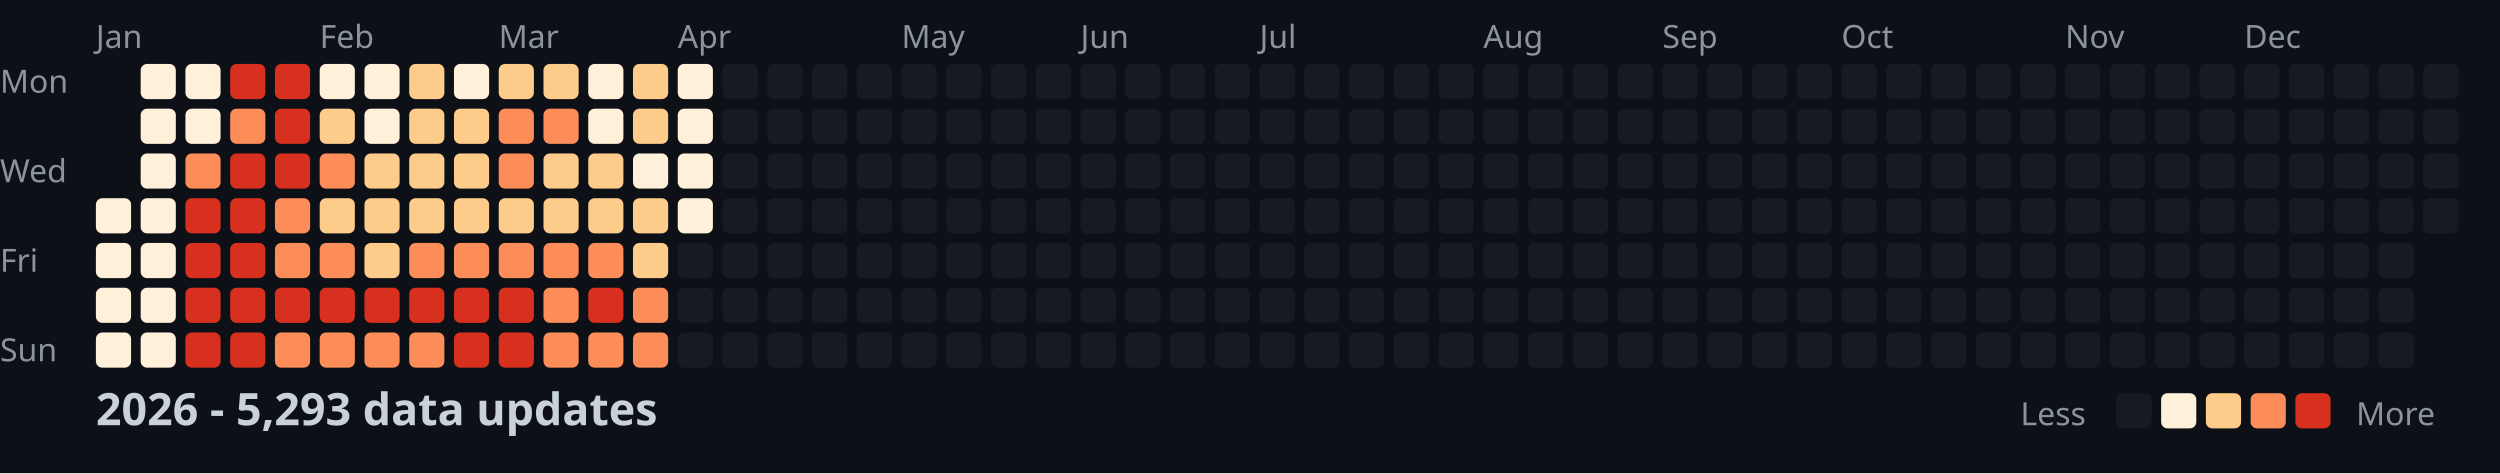
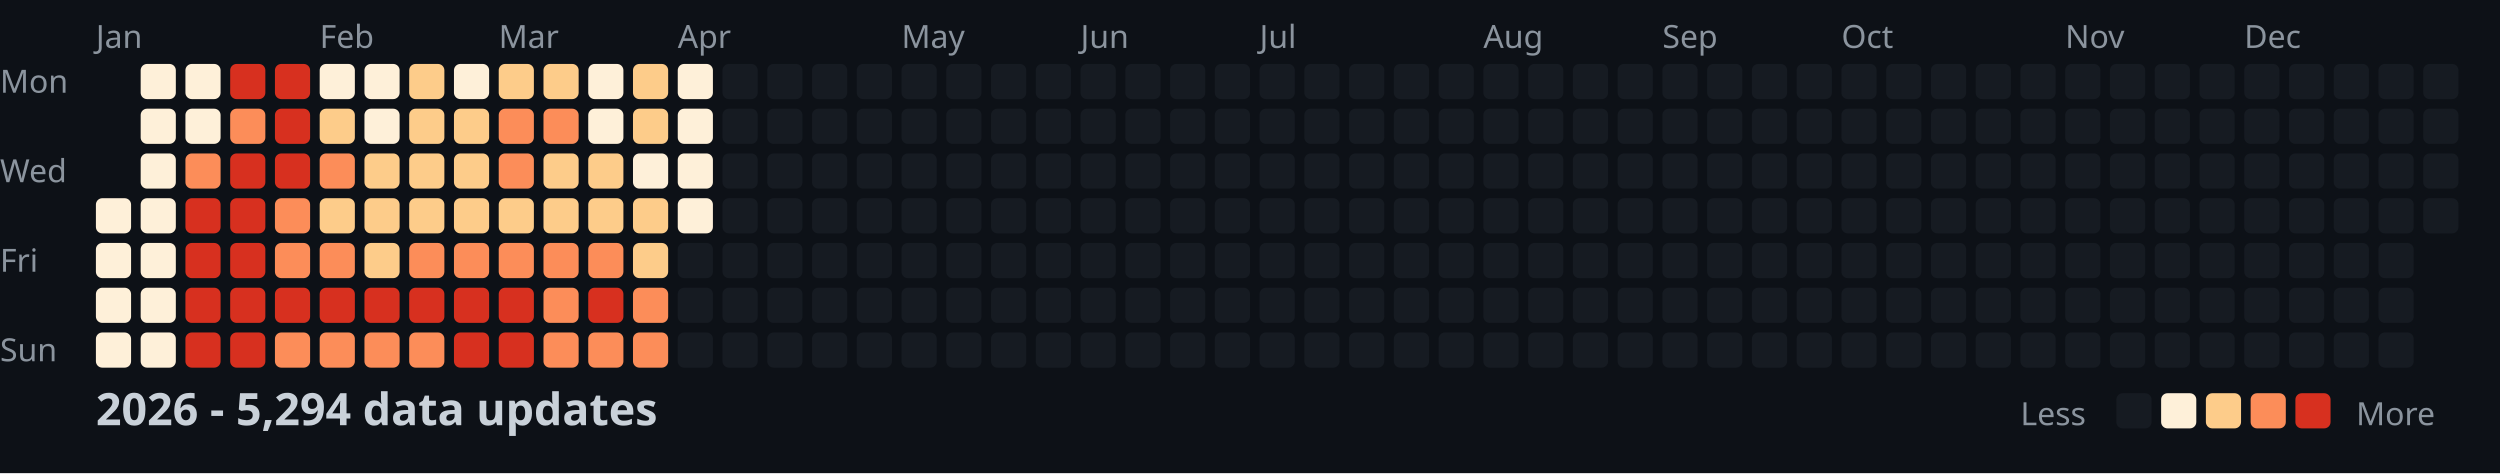
<svg xmlns="http://www.w3.org/2000/svg" width="782" height="148">
  <style>
    .month { font: 10px sans-serif; fill: #8b949e; }
    .day { font: 10px sans-serif; fill: #8b949e; }
    .title { font: bold 14px sans-serif; fill: #c9d1d9; }
    .legend { font: 10px sans-serif; fill: #8b949e; }
  </style>
  <rect width="100%" height="100%" fill="#0d1117" />
  <text x="0" y="29" class="day">Mon</text>
  <text x="0" y="57" class="day">Wed</text>
  <text x="0" y="85" class="day">Fri</text>
  <text x="0" y="113" class="day">Sun</text>
  <text x="30" y="15" class="month">Jan</text>
  <text x="100" y="15" class="month">Feb</text>
  <text x="156" y="15" class="month">Mar</text>
  <text x="212" y="15" class="month">Apr</text>
  <text x="282" y="15" class="month">May</text>
  <text x="338" y="15" class="month">Jun</text>
  <text x="394" y="15" class="month">Jul</text>
  <text x="464" y="15" class="month">Aug</text>
  <text x="520" y="15" class="month">Sep</text>
  <text x="576" y="15" class="month">Oct</text>
  <text x="646" y="15" class="month">Nov</text>
  <text x="702" y="15" class="month">Dec</text>
  <rect x="30" y="62" width="11" height="11" fill="#fef0d9" rx="2" />
  <rect x="30" y="76" width="11" height="11" fill="#fef0d9" rx="2" />
  <rect x="30" y="90" width="11" height="11" fill="#fef0d9" rx="2" />
  <rect x="30" y="104" width="11" height="11" fill="#fef0d9" rx="2" />
  <rect x="44" y="20" width="11" height="11" fill="#fef0d9" rx="2" />
  <rect x="44" y="34" width="11" height="11" fill="#fef0d9" rx="2" />
  <rect x="44" y="48" width="11" height="11" fill="#fef0d9" rx="2" />
  <rect x="44" y="62" width="11" height="11" fill="#fef0d9" rx="2" />
  <rect x="44" y="76" width="11" height="11" fill="#fef0d9" rx="2" />
  <rect x="44" y="90" width="11" height="11" fill="#fef0d9" rx="2" />
  <rect x="44" y="104" width="11" height="11" fill="#fef0d9" rx="2" />
  <rect x="58" y="20" width="11" height="11" fill="#fef0d9" rx="2" />
  <rect x="58" y="34" width="11" height="11" fill="#fef0d9" rx="2" />
  <rect x="58" y="48" width="11" height="11" fill="#fc8d59" rx="2" />
  <rect x="58" y="62" width="11" height="11" fill="#d7301f" rx="2" />
  <rect x="58" y="76" width="11" height="11" fill="#d7301f" rx="2" />
  <rect x="58" y="90" width="11" height="11" fill="#d7301f" rx="2" />
  <rect x="58" y="104" width="11" height="11" fill="#d7301f" rx="2" />
  <rect x="72" y="20" width="11" height="11" fill="#d7301f" rx="2" />
  <rect x="72" y="34" width="11" height="11" fill="#fc8d59" rx="2" />
  <rect x="72" y="48" width="11" height="11" fill="#d7301f" rx="2" />
  <rect x="72" y="62" width="11" height="11" fill="#d7301f" rx="2" />
  <rect x="72" y="76" width="11" height="11" fill="#d7301f" rx="2" />
  <rect x="72" y="90" width="11" height="11" fill="#d7301f" rx="2" />
  <rect x="72" y="104" width="11" height="11" fill="#d7301f" rx="2" />
  <rect x="86" y="20" width="11" height="11" fill="#d7301f" rx="2" />
  <rect x="86" y="34" width="11" height="11" fill="#d7301f" rx="2" />
  <rect x="86" y="48" width="11" height="11" fill="#d7301f" rx="2" />
  <rect x="86" y="62" width="11" height="11" fill="#fc8d59" rx="2" />
  <rect x="86" y="76" width="11" height="11" fill="#fc8d59" rx="2" />
  <rect x="86" y="90" width="11" height="11" fill="#d7301f" rx="2" />
  <rect x="86" y="104" width="11" height="11" fill="#fc8d59" rx="2" />
  <rect x="100" y="20" width="11" height="11" fill="#fef0d9" rx="2" />
  <rect x="100" y="34" width="11" height="11" fill="#fdcc8a" rx="2" />
  <rect x="100" y="48" width="11" height="11" fill="#fc8d59" rx="2" />
  <rect x="100" y="62" width="11" height="11" fill="#fdcc8a" rx="2" />
  <rect x="100" y="76" width="11" height="11" fill="#fc8d59" rx="2" />
  <rect x="100" y="90" width="11" height="11" fill="#d7301f" rx="2" />
  <rect x="100" y="104" width="11" height="11" fill="#fc8d59" rx="2" />
  <rect x="114" y="20" width="11" height="11" fill="#fef0d9" rx="2" />
  <rect x="114" y="34" width="11" height="11" fill="#fef0d9" rx="2" />
  <rect x="114" y="48" width="11" height="11" fill="#fdcc8a" rx="2" />
  <rect x="114" y="62" width="11" height="11" fill="#fdcc8a" rx="2" />
  <rect x="114" y="76" width="11" height="11" fill="#fdcc8a" rx="2" />
  <rect x="114" y="90" width="11" height="11" fill="#d7301f" rx="2" />
  <rect x="114" y="104" width="11" height="11" fill="#fc8d59" rx="2" />
  <rect x="128" y="20" width="11" height="11" fill="#fdcc8a" rx="2" />
  <rect x="128" y="34" width="11" height="11" fill="#fdcc8a" rx="2" />
  <rect x="128" y="48" width="11" height="11" fill="#fdcc8a" rx="2" />
  <rect x="128" y="62" width="11" height="11" fill="#fdcc8a" rx="2" />
  <rect x="128" y="76" width="11" height="11" fill="#fc8d59" rx="2" />
  <rect x="128" y="90" width="11" height="11" fill="#d7301f" rx="2" />
  <rect x="128" y="104" width="11" height="11" fill="#fc8d59" rx="2" />
  <rect x="142" y="20" width="11" height="11" fill="#fef0d9" rx="2" />
  <rect x="142" y="34" width="11" height="11" fill="#fdcc8a" rx="2" />
  <rect x="142" y="48" width="11" height="11" fill="#fdcc8a" rx="2" />
  <rect x="142" y="62" width="11" height="11" fill="#fdcc8a" rx="2" />
  <rect x="142" y="76" width="11" height="11" fill="#fc8d59" rx="2" />
  <rect x="142" y="90" width="11" height="11" fill="#d7301f" rx="2" />
  <rect x="142" y="104" width="11" height="11" fill="#d7301f" rx="2" />
  <rect x="156" y="20" width="11" height="11" fill="#fdcc8a" rx="2" />
  <rect x="156" y="34" width="11" height="11" fill="#fc8d59" rx="2" />
  <rect x="156" y="48" width="11" height="11" fill="#fc8d59" rx="2" />
  <rect x="156" y="62" width="11" height="11" fill="#fdcc8a" rx="2" />
  <rect x="156" y="76" width="11" height="11" fill="#fc8d59" rx="2" />
  <rect x="156" y="90" width="11" height="11" fill="#d7301f" rx="2" />
  <rect x="156" y="104" width="11" height="11" fill="#d7301f" rx="2" />
  <rect x="170" y="20" width="11" height="11" fill="#fdcc8a" rx="2" />
  <rect x="170" y="34" width="11" height="11" fill="#fc8d59" rx="2" />
  <rect x="170" y="48" width="11" height="11" fill="#fdcc8a" rx="2" />
  <rect x="170" y="62" width="11" height="11" fill="#fdcc8a" rx="2" />
  <rect x="170" y="76" width="11" height="11" fill="#fc8d59" rx="2" />
  <rect x="170" y="90" width="11" height="11" fill="#fc8d59" rx="2" />
  <rect x="170" y="104" width="11" height="11" fill="#fc8d59" rx="2" />
  <rect x="184" y="20" width="11" height="11" fill="#fef0d9" rx="2" />
  <rect x="184" y="34" width="11" height="11" fill="#fef0d9" rx="2" />
  <rect x="184" y="48" width="11" height="11" fill="#fdcc8a" rx="2" />
  <rect x="184" y="62" width="11" height="11" fill="#fdcc8a" rx="2" />
  <rect x="184" y="76" width="11" height="11" fill="#fc8d59" rx="2" />
  <rect x="184" y="90" width="11" height="11" fill="#d7301f" rx="2" />
  <rect x="184" y="104" width="11" height="11" fill="#fc8d59" rx="2" />
  <rect x="198" y="20" width="11" height="11" fill="#fdcc8a" rx="2" />
  <rect x="198" y="34" width="11" height="11" fill="#fdcc8a" rx="2" />
  <rect x="198" y="48" width="11" height="11" fill="#fef0d9" rx="2" />
  <rect x="198" y="62" width="11" height="11" fill="#fdcc8a" rx="2" />
  <rect x="198" y="76" width="11" height="11" fill="#fdcc8a" rx="2" />
  <rect x="198" y="90" width="11" height="11" fill="#fc8d59" rx="2" />
  <rect x="198" y="104" width="11" height="11" fill="#fc8d59" rx="2" />
  <rect x="212" y="20" width="11" height="11" fill="#fef0d9" rx="2" />
  <rect x="212" y="34" width="11" height="11" fill="#fef0d9" rx="2" />
  <rect x="212" y="48" width="11" height="11" fill="#fef0d9" rx="2" />
  <rect x="212" y="62" width="11" height="11" fill="#fef0d9" rx="2" />
  <rect x="212" y="76" width="11" height="11" fill="#161b22" rx="2" />
  <rect x="212" y="90" width="11" height="11" fill="#161b22" rx="2" />
  <rect x="212" y="104" width="11" height="11" fill="#161b22" rx="2" />
  <rect x="226" y="20" width="11" height="11" fill="#161b22" rx="2" />
  <rect x="226" y="34" width="11" height="11" fill="#161b22" rx="2" />
  <rect x="226" y="48" width="11" height="11" fill="#161b22" rx="2" />
  <rect x="226" y="62" width="11" height="11" fill="#161b22" rx="2" />
  <rect x="226" y="76" width="11" height="11" fill="#161b22" rx="2" />
  <rect x="226" y="90" width="11" height="11" fill="#161b22" rx="2" />
  <rect x="226" y="104" width="11" height="11" fill="#161b22" rx="2" />
  <rect x="240" y="20" width="11" height="11" fill="#161b22" rx="2" />
  <rect x="240" y="34" width="11" height="11" fill="#161b22" rx="2" />
  <rect x="240" y="48" width="11" height="11" fill="#161b22" rx="2" />
  <rect x="240" y="62" width="11" height="11" fill="#161b22" rx="2" />
  <rect x="240" y="76" width="11" height="11" fill="#161b22" rx="2" />
  <rect x="240" y="90" width="11" height="11" fill="#161b22" rx="2" />
  <rect x="240" y="104" width="11" height="11" fill="#161b22" rx="2" />
  <rect x="254" y="20" width="11" height="11" fill="#161b22" rx="2" />
  <rect x="254" y="34" width="11" height="11" fill="#161b22" rx="2" />
  <rect x="254" y="48" width="11" height="11" fill="#161b22" rx="2" />
  <rect x="254" y="62" width="11" height="11" fill="#161b22" rx="2" />
  <rect x="254" y="76" width="11" height="11" fill="#161b22" rx="2" />
  <rect x="254" y="90" width="11" height="11" fill="#161b22" rx="2" />
  <rect x="254" y="104" width="11" height="11" fill="#161b22" rx="2" />
  <rect x="268" y="20" width="11" height="11" fill="#161b22" rx="2" />
  <rect x="268" y="34" width="11" height="11" fill="#161b22" rx="2" />
  <rect x="268" y="48" width="11" height="11" fill="#161b22" rx="2" />
  <rect x="268" y="62" width="11" height="11" fill="#161b22" rx="2" />
  <rect x="268" y="76" width="11" height="11" fill="#161b22" rx="2" />
  <rect x="268" y="90" width="11" height="11" fill="#161b22" rx="2" />
  <rect x="268" y="104" width="11" height="11" fill="#161b22" rx="2" />
  <rect x="282" y="20" width="11" height="11" fill="#161b22" rx="2" />
  <rect x="282" y="34" width="11" height="11" fill="#161b22" rx="2" />
  <rect x="282" y="48" width="11" height="11" fill="#161b22" rx="2" />
  <rect x="282" y="62" width="11" height="11" fill="#161b22" rx="2" />
  <rect x="282" y="76" width="11" height="11" fill="#161b22" rx="2" />
  <rect x="282" y="90" width="11" height="11" fill="#161b22" rx="2" />
  <rect x="282" y="104" width="11" height="11" fill="#161b22" rx="2" />
  <rect x="296" y="20" width="11" height="11" fill="#161b22" rx="2" />
  <rect x="296" y="34" width="11" height="11" fill="#161b22" rx="2" />
  <rect x="296" y="48" width="11" height="11" fill="#161b22" rx="2" />
  <rect x="296" y="62" width="11" height="11" fill="#161b22" rx="2" />
  <rect x="296" y="76" width="11" height="11" fill="#161b22" rx="2" />
  <rect x="296" y="90" width="11" height="11" fill="#161b22" rx="2" />
  <rect x="296" y="104" width="11" height="11" fill="#161b22" rx="2" />
  <rect x="310" y="20" width="11" height="11" fill="#161b22" rx="2" />
  <rect x="310" y="34" width="11" height="11" fill="#161b22" rx="2" />
  <rect x="310" y="48" width="11" height="11" fill="#161b22" rx="2" />
  <rect x="310" y="62" width="11" height="11" fill="#161b22" rx="2" />
  <rect x="310" y="76" width="11" height="11" fill="#161b22" rx="2" />
  <rect x="310" y="90" width="11" height="11" fill="#161b22" rx="2" />
  <rect x="310" y="104" width="11" height="11" fill="#161b22" rx="2" />
  <rect x="324" y="20" width="11" height="11" fill="#161b22" rx="2" />
  <rect x="324" y="34" width="11" height="11" fill="#161b22" rx="2" />
  <rect x="324" y="48" width="11" height="11" fill="#161b22" rx="2" />
  <rect x="324" y="62" width="11" height="11" fill="#161b22" rx="2" />
  <rect x="324" y="76" width="11" height="11" fill="#161b22" rx="2" />
  <rect x="324" y="90" width="11" height="11" fill="#161b22" rx="2" />
  <rect x="324" y="104" width="11" height="11" fill="#161b22" rx="2" />
  <rect x="338" y="20" width="11" height="11" fill="#161b22" rx="2" />
  <rect x="338" y="34" width="11" height="11" fill="#161b22" rx="2" />
  <rect x="338" y="48" width="11" height="11" fill="#161b22" rx="2" />
  <rect x="338" y="62" width="11" height="11" fill="#161b22" rx="2" />
  <rect x="338" y="76" width="11" height="11" fill="#161b22" rx="2" />
  <rect x="338" y="90" width="11" height="11" fill="#161b22" rx="2" />
  <rect x="338" y="104" width="11" height="11" fill="#161b22" rx="2" />
  <rect x="352" y="20" width="11" height="11" fill="#161b22" rx="2" />
  <rect x="352" y="34" width="11" height="11" fill="#161b22" rx="2" />
  <rect x="352" y="48" width="11" height="11" fill="#161b22" rx="2" />
  <rect x="352" y="62" width="11" height="11" fill="#161b22" rx="2" />
  <rect x="352" y="76" width="11" height="11" fill="#161b22" rx="2" />
  <rect x="352" y="90" width="11" height="11" fill="#161b22" rx="2" />
  <rect x="352" y="104" width="11" height="11" fill="#161b22" rx="2" />
  <rect x="366" y="20" width="11" height="11" fill="#161b22" rx="2" />
  <rect x="366" y="34" width="11" height="11" fill="#161b22" rx="2" />
  <rect x="366" y="48" width="11" height="11" fill="#161b22" rx="2" />
  <rect x="366" y="62" width="11" height="11" fill="#161b22" rx="2" />
  <rect x="366" y="76" width="11" height="11" fill="#161b22" rx="2" />
  <rect x="366" y="90" width="11" height="11" fill="#161b22" rx="2" />
  <rect x="366" y="104" width="11" height="11" fill="#161b22" rx="2" />
  <rect x="380" y="20" width="11" height="11" fill="#161b22" rx="2" />
  <rect x="380" y="34" width="11" height="11" fill="#161b22" rx="2" />
  <rect x="380" y="48" width="11" height="11" fill="#161b22" rx="2" />
  <rect x="380" y="62" width="11" height="11" fill="#161b22" rx="2" />
  <rect x="380" y="76" width="11" height="11" fill="#161b22" rx="2" />
  <rect x="380" y="90" width="11" height="11" fill="#161b22" rx="2" />
  <rect x="380" y="104" width="11" height="11" fill="#161b22" rx="2" />
  <rect x="394" y="20" width="11" height="11" fill="#161b22" rx="2" />
  <rect x="394" y="34" width="11" height="11" fill="#161b22" rx="2" />
  <rect x="394" y="48" width="11" height="11" fill="#161b22" rx="2" />
  <rect x="394" y="62" width="11" height="11" fill="#161b22" rx="2" />
  <rect x="394" y="76" width="11" height="11" fill="#161b22" rx="2" />
  <rect x="394" y="90" width="11" height="11" fill="#161b22" rx="2" />
  <rect x="394" y="104" width="11" height="11" fill="#161b22" rx="2" />
  <rect x="408" y="20" width="11" height="11" fill="#161b22" rx="2" />
  <rect x="408" y="34" width="11" height="11" fill="#161b22" rx="2" />
  <rect x="408" y="48" width="11" height="11" fill="#161b22" rx="2" />
  <rect x="408" y="62" width="11" height="11" fill="#161b22" rx="2" />
  <rect x="408" y="76" width="11" height="11" fill="#161b22" rx="2" />
  <rect x="408" y="90" width="11" height="11" fill="#161b22" rx="2" />
  <rect x="408" y="104" width="11" height="11" fill="#161b22" rx="2" />
  <rect x="422" y="20" width="11" height="11" fill="#161b22" rx="2" />
  <rect x="422" y="34" width="11" height="11" fill="#161b22" rx="2" />
  <rect x="422" y="48" width="11" height="11" fill="#161b22" rx="2" />
  <rect x="422" y="62" width="11" height="11" fill="#161b22" rx="2" />
  <rect x="422" y="76" width="11" height="11" fill="#161b22" rx="2" />
  <rect x="422" y="90" width="11" height="11" fill="#161b22" rx="2" />
  <rect x="422" y="104" width="11" height="11" fill="#161b22" rx="2" />
  <rect x="436" y="20" width="11" height="11" fill="#161b22" rx="2" />
  <rect x="436" y="34" width="11" height="11" fill="#161b22" rx="2" />
  <rect x="436" y="48" width="11" height="11" fill="#161b22" rx="2" />
  <rect x="436" y="62" width="11" height="11" fill="#161b22" rx="2" />
  <rect x="436" y="76" width="11" height="11" fill="#161b22" rx="2" />
  <rect x="436" y="90" width="11" height="11" fill="#161b22" rx="2" />
  <rect x="436" y="104" width="11" height="11" fill="#161b22" rx="2" />
  <rect x="450" y="20" width="11" height="11" fill="#161b22" rx="2" />
  <rect x="450" y="34" width="11" height="11" fill="#161b22" rx="2" />
  <rect x="450" y="48" width="11" height="11" fill="#161b22" rx="2" />
  <rect x="450" y="62" width="11" height="11" fill="#161b22" rx="2" />
  <rect x="450" y="76" width="11" height="11" fill="#161b22" rx="2" />
  <rect x="450" y="90" width="11" height="11" fill="#161b22" rx="2" />
  <rect x="450" y="104" width="11" height="11" fill="#161b22" rx="2" />
  <rect x="464" y="20" width="11" height="11" fill="#161b22" rx="2" />
  <rect x="464" y="34" width="11" height="11" fill="#161b22" rx="2" />
  <rect x="464" y="48" width="11" height="11" fill="#161b22" rx="2" />
  <rect x="464" y="62" width="11" height="11" fill="#161b22" rx="2" />
  <rect x="464" y="76" width="11" height="11" fill="#161b22" rx="2" />
  <rect x="464" y="90" width="11" height="11" fill="#161b22" rx="2" />
  <rect x="464" y="104" width="11" height="11" fill="#161b22" rx="2" />
  <rect x="478" y="20" width="11" height="11" fill="#161b22" rx="2" />
  <rect x="478" y="34" width="11" height="11" fill="#161b22" rx="2" />
  <rect x="478" y="48" width="11" height="11" fill="#161b22" rx="2" />
  <rect x="478" y="62" width="11" height="11" fill="#161b22" rx="2" />
  <rect x="478" y="76" width="11" height="11" fill="#161b22" rx="2" />
  <rect x="478" y="90" width="11" height="11" fill="#161b22" rx="2" />
  <rect x="478" y="104" width="11" height="11" fill="#161b22" rx="2" />
  <rect x="492" y="20" width="11" height="11" fill="#161b22" rx="2" />
  <rect x="492" y="34" width="11" height="11" fill="#161b22" rx="2" />
  <rect x="492" y="48" width="11" height="11" fill="#161b22" rx="2" />
  <rect x="492" y="62" width="11" height="11" fill="#161b22" rx="2" />
  <rect x="492" y="76" width="11" height="11" fill="#161b22" rx="2" />
  <rect x="492" y="90" width="11" height="11" fill="#161b22" rx="2" />
  <rect x="492" y="104" width="11" height="11" fill="#161b22" rx="2" />
  <rect x="506" y="20" width="11" height="11" fill="#161b22" rx="2" />
  <rect x="506" y="34" width="11" height="11" fill="#161b22" rx="2" />
  <rect x="506" y="48" width="11" height="11" fill="#161b22" rx="2" />
  <rect x="506" y="62" width="11" height="11" fill="#161b22" rx="2" />
  <rect x="506" y="76" width="11" height="11" fill="#161b22" rx="2" />
  <rect x="506" y="90" width="11" height="11" fill="#161b22" rx="2" />
  <rect x="506" y="104" width="11" height="11" fill="#161b22" rx="2" />
  <rect x="520" y="20" width="11" height="11" fill="#161b22" rx="2" />
  <rect x="520" y="34" width="11" height="11" fill="#161b22" rx="2" />
  <rect x="520" y="48" width="11" height="11" fill="#161b22" rx="2" />
  <rect x="520" y="62" width="11" height="11" fill="#161b22" rx="2" />
  <rect x="520" y="76" width="11" height="11" fill="#161b22" rx="2" />
  <rect x="520" y="90" width="11" height="11" fill="#161b22" rx="2" />
  <rect x="520" y="104" width="11" height="11" fill="#161b22" rx="2" />
  <rect x="534" y="20" width="11" height="11" fill="#161b22" rx="2" />
  <rect x="534" y="34" width="11" height="11" fill="#161b22" rx="2" />
  <rect x="534" y="48" width="11" height="11" fill="#161b22" rx="2" />
  <rect x="534" y="62" width="11" height="11" fill="#161b22" rx="2" />
  <rect x="534" y="76" width="11" height="11" fill="#161b22" rx="2" />
  <rect x="534" y="90" width="11" height="11" fill="#161b22" rx="2" />
  <rect x="534" y="104" width="11" height="11" fill="#161b22" rx="2" />
  <rect x="548" y="20" width="11" height="11" fill="#161b22" rx="2" />
  <rect x="548" y="34" width="11" height="11" fill="#161b22" rx="2" />
  <rect x="548" y="48" width="11" height="11" fill="#161b22" rx="2" />
  <rect x="548" y="62" width="11" height="11" fill="#161b22" rx="2" />
  <rect x="548" y="76" width="11" height="11" fill="#161b22" rx="2" />
  <rect x="548" y="90" width="11" height="11" fill="#161b22" rx="2" />
  <rect x="548" y="104" width="11" height="11" fill="#161b22" rx="2" />
  <rect x="562" y="20" width="11" height="11" fill="#161b22" rx="2" />
  <rect x="562" y="34" width="11" height="11" fill="#161b22" rx="2" />
  <rect x="562" y="48" width="11" height="11" fill="#161b22" rx="2" />
  <rect x="562" y="62" width="11" height="11" fill="#161b22" rx="2" />
  <rect x="562" y="76" width="11" height="11" fill="#161b22" rx="2" />
  <rect x="562" y="90" width="11" height="11" fill="#161b22" rx="2" />
  <rect x="562" y="104" width="11" height="11" fill="#161b22" rx="2" />
  <rect x="576" y="20" width="11" height="11" fill="#161b22" rx="2" />
  <rect x="576" y="34" width="11" height="11" fill="#161b22" rx="2" />
  <rect x="576" y="48" width="11" height="11" fill="#161b22" rx="2" />
  <rect x="576" y="62" width="11" height="11" fill="#161b22" rx="2" />
  <rect x="576" y="76" width="11" height="11" fill="#161b22" rx="2" />
  <rect x="576" y="90" width="11" height="11" fill="#161b22" rx="2" />
  <rect x="576" y="104" width="11" height="11" fill="#161b22" rx="2" />
  <rect x="590" y="20" width="11" height="11" fill="#161b22" rx="2" />
  <rect x="590" y="34" width="11" height="11" fill="#161b22" rx="2" />
  <rect x="590" y="48" width="11" height="11" fill="#161b22" rx="2" />
  <rect x="590" y="62" width="11" height="11" fill="#161b22" rx="2" />
  <rect x="590" y="76" width="11" height="11" fill="#161b22" rx="2" />
  <rect x="590" y="90" width="11" height="11" fill="#161b22" rx="2" />
  <rect x="590" y="104" width="11" height="11" fill="#161b22" rx="2" />
  <rect x="604" y="20" width="11" height="11" fill="#161b22" rx="2" />
  <rect x="604" y="34" width="11" height="11" fill="#161b22" rx="2" />
  <rect x="604" y="48" width="11" height="11" fill="#161b22" rx="2" />
  <rect x="604" y="62" width="11" height="11" fill="#161b22" rx="2" />
  <rect x="604" y="76" width="11" height="11" fill="#161b22" rx="2" />
  <rect x="604" y="90" width="11" height="11" fill="#161b22" rx="2" />
  <rect x="604" y="104" width="11" height="11" fill="#161b22" rx="2" />
  <rect x="618" y="20" width="11" height="11" fill="#161b22" rx="2" />
  <rect x="618" y="34" width="11" height="11" fill="#161b22" rx="2" />
  <rect x="618" y="48" width="11" height="11" fill="#161b22" rx="2" />
  <rect x="618" y="62" width="11" height="11" fill="#161b22" rx="2" />
  <rect x="618" y="76" width="11" height="11" fill="#161b22" rx="2" />
  <rect x="618" y="90" width="11" height="11" fill="#161b22" rx="2" />
  <rect x="618" y="104" width="11" height="11" fill="#161b22" rx="2" />
  <rect x="632" y="20" width="11" height="11" fill="#161b22" rx="2" />
  <rect x="632" y="34" width="11" height="11" fill="#161b22" rx="2" />
  <rect x="632" y="48" width="11" height="11" fill="#161b22" rx="2" />
  <rect x="632" y="62" width="11" height="11" fill="#161b22" rx="2" />
  <rect x="632" y="76" width="11" height="11" fill="#161b22" rx="2" />
  <rect x="632" y="90" width="11" height="11" fill="#161b22" rx="2" />
  <rect x="632" y="104" width="11" height="11" fill="#161b22" rx="2" />
  <rect x="646" y="20" width="11" height="11" fill="#161b22" rx="2" />
  <rect x="646" y="34" width="11" height="11" fill="#161b22" rx="2" />
  <rect x="646" y="48" width="11" height="11" fill="#161b22" rx="2" />
  <rect x="646" y="62" width="11" height="11" fill="#161b22" rx="2" />
  <rect x="646" y="76" width="11" height="11" fill="#161b22" rx="2" />
  <rect x="646" y="90" width="11" height="11" fill="#161b22" rx="2" />
  <rect x="646" y="104" width="11" height="11" fill="#161b22" rx="2" />
  <rect x="660" y="20" width="11" height="11" fill="#161b22" rx="2" />
  <rect x="660" y="34" width="11" height="11" fill="#161b22" rx="2" />
  <rect x="660" y="48" width="11" height="11" fill="#161b22" rx="2" />
  <rect x="660" y="62" width="11" height="11" fill="#161b22" rx="2" />
  <rect x="660" y="76" width="11" height="11" fill="#161b22" rx="2" />
  <rect x="660" y="90" width="11" height="11" fill="#161b22" rx="2" />
  <rect x="660" y="104" width="11" height="11" fill="#161b22" rx="2" />
  <rect x="674" y="20" width="11" height="11" fill="#161b22" rx="2" />
  <rect x="674" y="34" width="11" height="11" fill="#161b22" rx="2" />
  <rect x="674" y="48" width="11" height="11" fill="#161b22" rx="2" />
  <rect x="674" y="62" width="11" height="11" fill="#161b22" rx="2" />
  <rect x="674" y="76" width="11" height="11" fill="#161b22" rx="2" />
  <rect x="674" y="90" width="11" height="11" fill="#161b22" rx="2" />
  <rect x="674" y="104" width="11" height="11" fill="#161b22" rx="2" />
  <rect x="688" y="20" width="11" height="11" fill="#161b22" rx="2" />
  <rect x="688" y="34" width="11" height="11" fill="#161b22" rx="2" />
  <rect x="688" y="48" width="11" height="11" fill="#161b22" rx="2" />
  <rect x="688" y="62" width="11" height="11" fill="#161b22" rx="2" />
  <rect x="688" y="76" width="11" height="11" fill="#161b22" rx="2" />
  <rect x="688" y="90" width="11" height="11" fill="#161b22" rx="2" />
  <rect x="688" y="104" width="11" height="11" fill="#161b22" rx="2" />
  <rect x="702" y="20" width="11" height="11" fill="#161b22" rx="2" />
  <rect x="702" y="34" width="11" height="11" fill="#161b22" rx="2" />
  <rect x="702" y="48" width="11" height="11" fill="#161b22" rx="2" />
  <rect x="702" y="62" width="11" height="11" fill="#161b22" rx="2" />
  <rect x="702" y="76" width="11" height="11" fill="#161b22" rx="2" />
  <rect x="702" y="90" width="11" height="11" fill="#161b22" rx="2" />
  <rect x="702" y="104" width="11" height="11" fill="#161b22" rx="2" />
  <rect x="716" y="20" width="11" height="11" fill="#161b22" rx="2" />
  <rect x="716" y="34" width="11" height="11" fill="#161b22" rx="2" />
  <rect x="716" y="48" width="11" height="11" fill="#161b22" rx="2" />
  <rect x="716" y="62" width="11" height="11" fill="#161b22" rx="2" />
  <rect x="716" y="76" width="11" height="11" fill="#161b22" rx="2" />
  <rect x="716" y="90" width="11" height="11" fill="#161b22" rx="2" />
  <rect x="716" y="104" width="11" height="11" fill="#161b22" rx="2" />
  <rect x="730" y="20" width="11" height="11" fill="#161b22" rx="2" />
  <rect x="730" y="34" width="11" height="11" fill="#161b22" rx="2" />
  <rect x="730" y="48" width="11" height="11" fill="#161b22" rx="2" />
  <rect x="730" y="62" width="11" height="11" fill="#161b22" rx="2" />
  <rect x="730" y="76" width="11" height="11" fill="#161b22" rx="2" />
  <rect x="730" y="90" width="11" height="11" fill="#161b22" rx="2" />
  <rect x="730" y="104" width="11" height="11" fill="#161b22" rx="2" />
  <rect x="744" y="20" width="11" height="11" fill="#161b22" rx="2" />
  <rect x="744" y="34" width="11" height="11" fill="#161b22" rx="2" />
  <rect x="744" y="48" width="11" height="11" fill="#161b22" rx="2" />
  <rect x="744" y="62" width="11" height="11" fill="#161b22" rx="2" />
  <rect x="744" y="76" width="11" height="11" fill="#161b22" rx="2" />
  <rect x="744" y="90" width="11" height="11" fill="#161b22" rx="2" />
  <rect x="744" y="104" width="11" height="11" fill="#161b22" rx="2" />
  <rect x="758" y="20" width="11" height="11" fill="#161b22" rx="2" />
  <rect x="758" y="34" width="11" height="11" fill="#161b22" rx="2" />
  <rect x="758" y="48" width="11" height="11" fill="#161b22" rx="2" />
  <rect x="758" y="62" width="11" height="11" fill="#161b22" rx="2" />
-   <text x="30" y="133" class="title">2026 - 5,293 data updates</text>
+   <text x="30" y="133" class="title">2026 - 5,294 data updates</text>
  <text x="632" y="133" class="legend">Less</text>
  <rect x="662" y="123" width="11" height="11" fill="#161b22" rx="2" />
  <rect x="676" y="123" width="11" height="11" fill="#fef0d9" rx="2" />
  <rect x="690" y="123" width="11" height="11" fill="#fdcc8a" rx="2" />
  <rect x="704" y="123" width="11" height="11" fill="#fc8d59" rx="2" />
  <rect x="718" y="123" width="11" height="11" fill="#d7301f" rx="2" />
  <text x="737" y="133" class="legend">More</text>
</svg>
